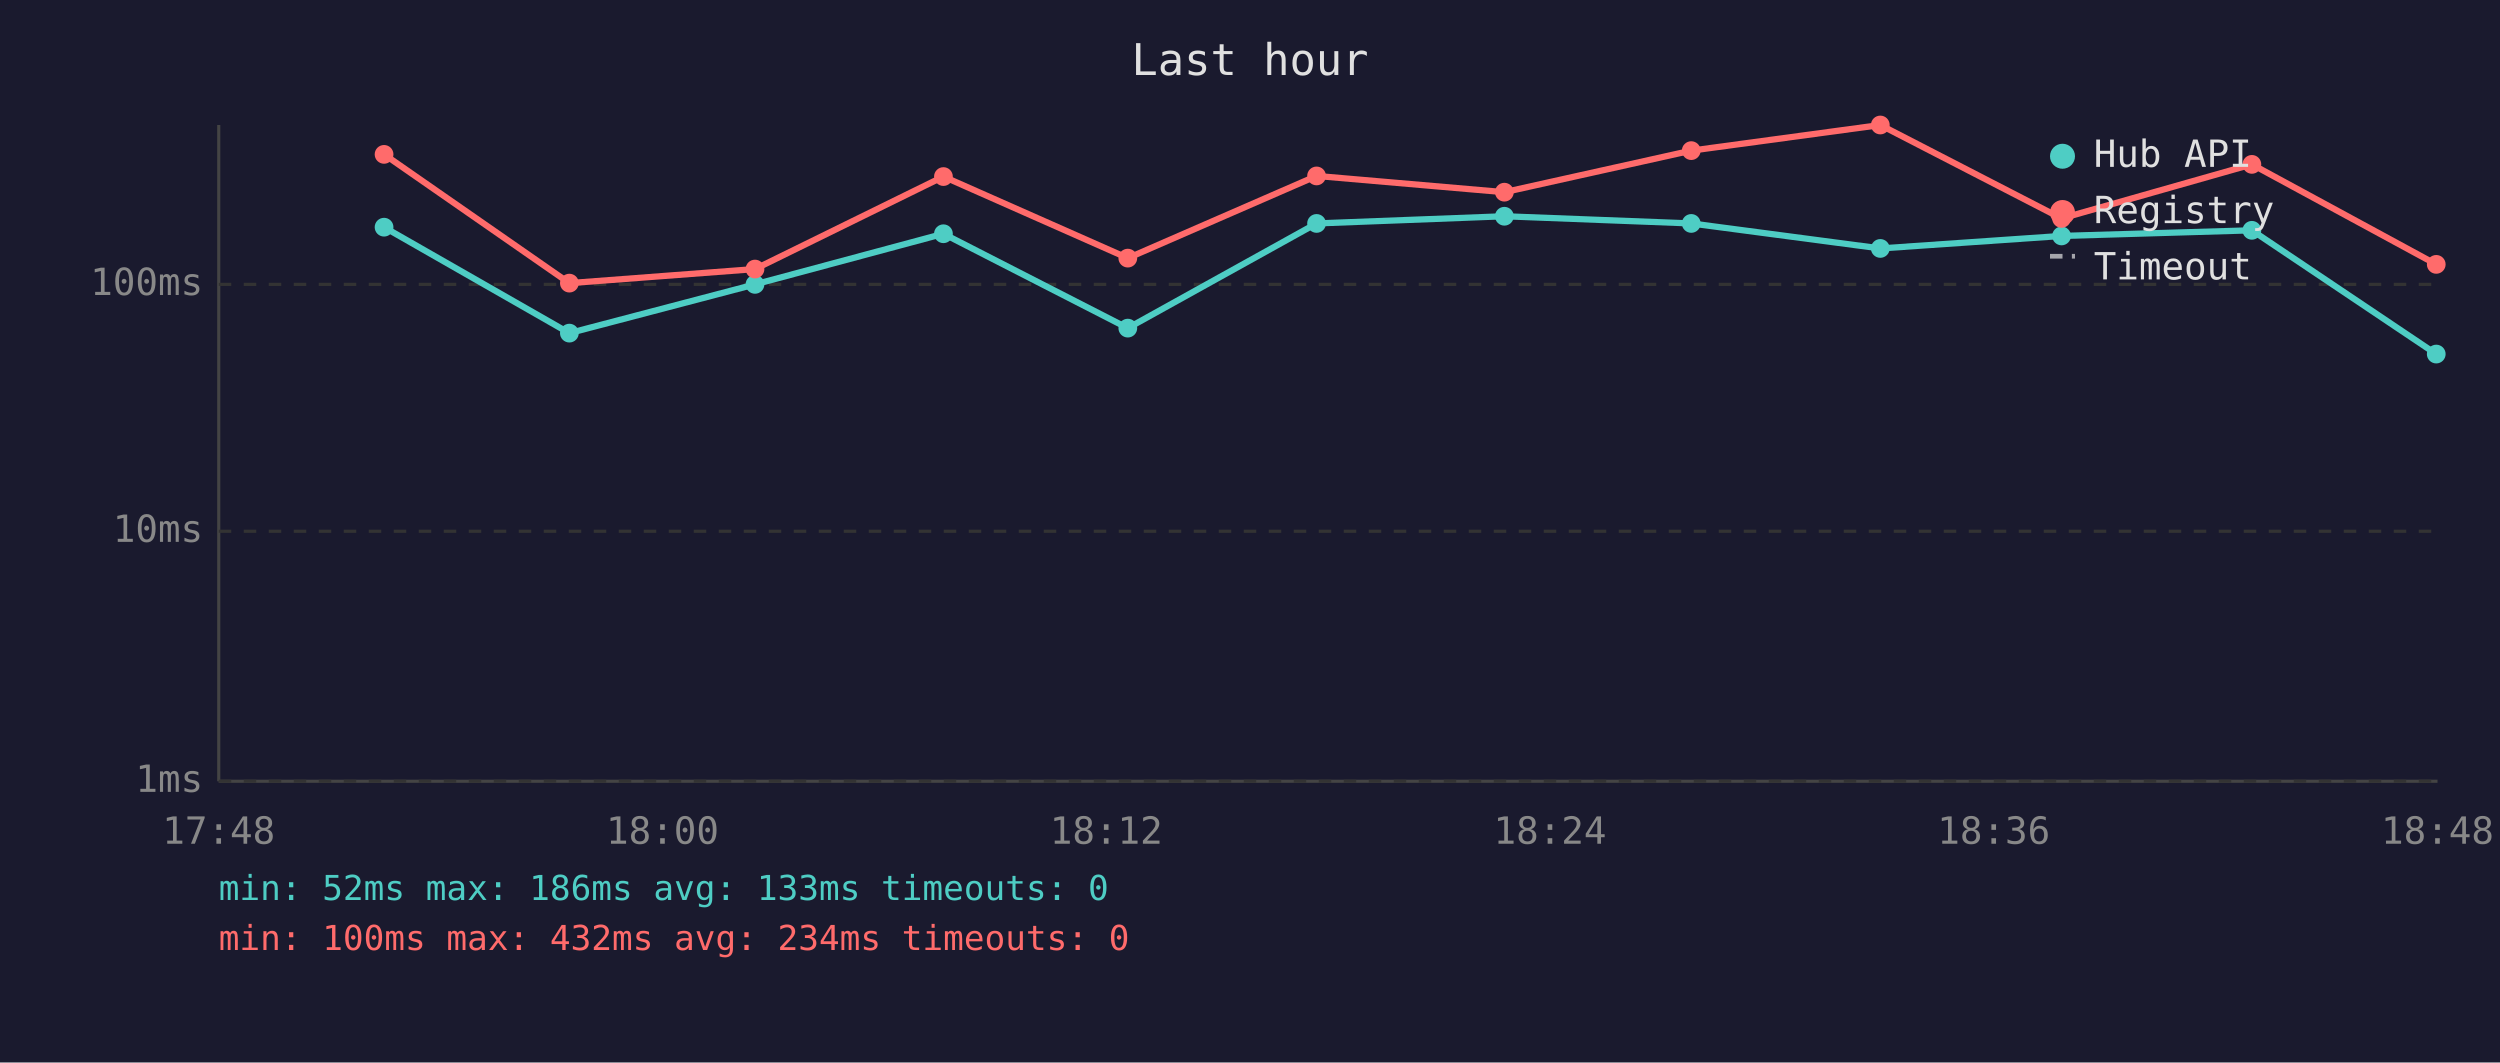
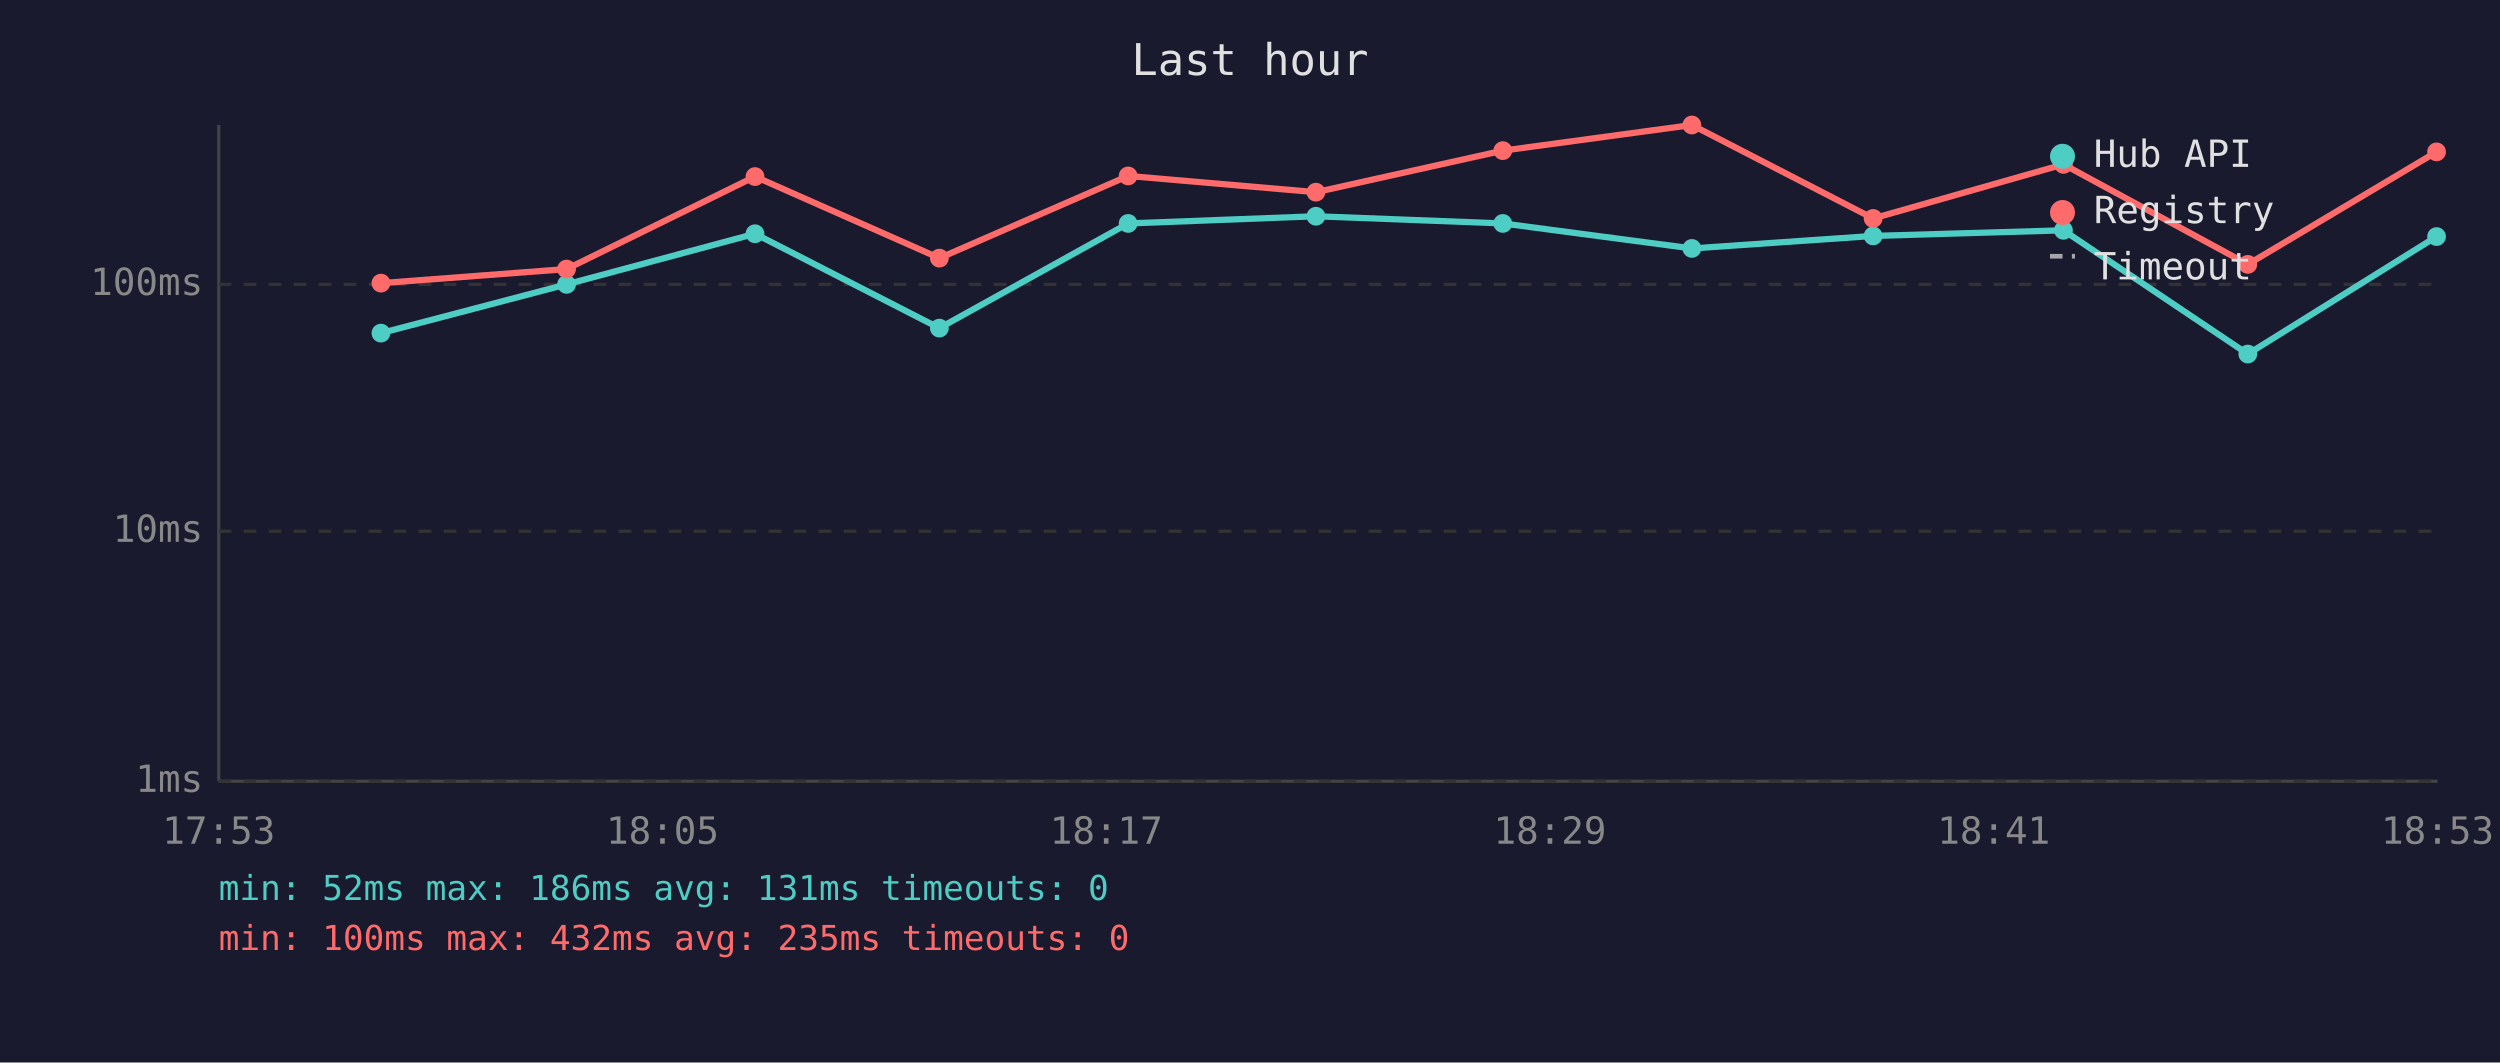
<svg xmlns="http://www.w3.org/2000/svg" viewBox="0 0 800 340" font-family="monospace" font-size="12">
  <rect width="800" height="340" fill="#1a1a2e" />
  <text x="400" y="24" fill="#e0e0e0" font-size="14" text-anchor="middle">Last hour</text>
  <line x1="70" y1="40" x2="70" y2="250" stroke="#444" stroke-width="1" />
  <line x1="70" y1="250" x2="780" y2="250" stroke="#444" stroke-width="1" />
  <line x1="70" y1="250" x2="780" y2="250" stroke="#333" stroke-width="1" stroke-dasharray="4" />
  <text x="65" y="250" fill="#888" text-anchor="end" dominant-baseline="middle">1ms</text>
  <line x1="70" y1="170" x2="780" y2="170" stroke="#333" stroke-width="1" stroke-dasharray="4" />
  <text x="65" y="170" fill="#888" text-anchor="end" dominant-baseline="middle">10ms</text>
  <line x1="70" y1="91" x2="780" y2="91" stroke="#333" stroke-width="1" stroke-dasharray="4" />
  <text x="65" y="91" fill="#888" text-anchor="end" dominant-baseline="middle">100ms</text>
-   <text x="70" y="270" fill="#888" text-anchor="middle">17:48</text>
-   <text x="212" y="270" fill="#888" text-anchor="middle">18:00</text>
-   <text x="354" y="270" fill="#888" text-anchor="middle">18:12</text>
-   <text x="496" y="270" fill="#888" text-anchor="middle">18:24</text>
-   <text x="638" y="270" fill="#888" text-anchor="middle">18:36</text>
-   <text x="780" y="270" fill="#888" text-anchor="middle">18:48</text>
-   <polyline points="122.9,72.7 182.2,106.6 241.6,91.0 301.9,74.8 360.9,105.0 421.3,71.5 481.4,69.2 541.2,71.5 601.7,79.5 659.7,75.5 720.6,73.7 779.6,113.3" fill="none" stroke="#4ecdc4" stroke-width="2" opacity="1" />
-   <circle cx="122.9" cy="72.7" r="3" fill="#4ecdc4" />
-   <circle cx="182.2" cy="106.6" r="3" fill="#4ecdc4" />
-   <circle cx="241.6" cy="91.0" r="3" fill="#4ecdc4" />
-   <circle cx="301.9" cy="74.8" r="3" fill="#4ecdc4" />
-   <circle cx="360.9" cy="105.0" r="3" fill="#4ecdc4" />
-   <circle cx="421.3" cy="71.5" r="3" fill="#4ecdc4" />
-   <circle cx="481.4" cy="69.2" r="3" fill="#4ecdc4" />
-   <circle cx="541.2" cy="71.5" r="3" fill="#4ecdc4" />
-   <circle cx="601.7" cy="79.5" r="3" fill="#4ecdc4" />
-   <circle cx="659.7" cy="75.5" r="3" fill="#4ecdc4" />
-   <circle cx="720.6" cy="73.7" r="3" fill="#4ecdc4" />
-   <circle cx="779.6" cy="113.3" r="3" fill="#4ecdc4" />
-   <polyline points="122.9,49.4 182.2,90.6 241.6,86.1 301.9,56.5 360.9,82.6 421.3,56.3 481.4,61.5 541.2,48.2 601.7,40.0 659.7,69.9 720.6,52.6 779.6,84.6" fill="none" stroke="#ff6b6b" stroke-width="2" opacity="1" />
-   <circle cx="122.9" cy="49.4" r="3" fill="#ff6b6b" />
-   <circle cx="182.2" cy="90.6" r="3" fill="#ff6b6b" />
-   <circle cx="241.6" cy="86.1" r="3" fill="#ff6b6b" />
-   <circle cx="301.9" cy="56.5" r="3" fill="#ff6b6b" />
-   <circle cx="360.9" cy="82.6" r="3" fill="#ff6b6b" />
-   <circle cx="421.3" cy="56.3" r="3" fill="#ff6b6b" />
-   <circle cx="481.4" cy="61.5" r="3" fill="#ff6b6b" />
-   <circle cx="541.2" cy="48.2" r="3" fill="#ff6b6b" />
-   <circle cx="601.7" cy="40.0" r="3" fill="#ff6b6b" />
-   <circle cx="659.7" cy="69.9" r="3" fill="#ff6b6b" />
-   <circle cx="720.6" cy="52.6" r="3" fill="#ff6b6b" />
-   <circle cx="779.6" cy="84.6" r="3" fill="#ff6b6b" />
+   <text x="70" y="270" fill="#888" text-anchor="middle">17:53</text>
+   <text x="212" y="270" fill="#888" text-anchor="middle">18:05</text>
+   <text x="354" y="270" fill="#888" text-anchor="middle">18:17</text>
+   <text x="496" y="270" fill="#888" text-anchor="middle">18:29</text>
+   <text x="638" y="270" fill="#888" text-anchor="middle">18:41</text>
+   <text x="780" y="270" fill="#888" text-anchor="middle">18:53</text>
+   <polyline points="121.9,106.6 181.3,91.0 241.6,74.8 300.6,105.0 361.0,71.5 421.1,69.2 480.9,71.5 541.4,79.5 599.4,75.5 660.3,73.7 719.3,113.3 779.7,75.7" fill="none" stroke="#4ecdc4" stroke-width="2" opacity="1" />
+   <circle cx="121.9" cy="106.6" r="3" fill="#4ecdc4" />
+   <circle cx="181.3" cy="91.0" r="3" fill="#4ecdc4" />
+   <circle cx="241.6" cy="74.8" r="3" fill="#4ecdc4" />
+   <circle cx="300.6" cy="105.0" r="3" fill="#4ecdc4" />
+   <circle cx="361.0" cy="71.5" r="3" fill="#4ecdc4" />
+   <circle cx="421.1" cy="69.2" r="3" fill="#4ecdc4" />
+   <circle cx="480.9" cy="71.5" r="3" fill="#4ecdc4" />
+   <circle cx="541.4" cy="79.5" r="3" fill="#4ecdc4" />
+   <circle cx="599.4" cy="75.5" r="3" fill="#4ecdc4" />
+   <circle cx="660.3" cy="73.7" r="3" fill="#4ecdc4" />
+   <circle cx="719.3" cy="113.3" r="3" fill="#4ecdc4" />
+   <circle cx="779.7" cy="75.7" r="3" fill="#4ecdc4" />
+   <polyline points="121.9,90.6 181.3,86.1 241.6,56.5 300.6,82.6 361.0,56.3 421.1,61.5 480.9,48.2 541.4,40.0 599.4,69.9 660.3,52.6 719.3,84.6 779.7,48.6" fill="none" stroke="#ff6b6b" stroke-width="2" opacity="1" />
+   <circle cx="121.9" cy="90.6" r="3" fill="#ff6b6b" />
+   <circle cx="181.3" cy="86.1" r="3" fill="#ff6b6b" />
+   <circle cx="241.6" cy="56.5" r="3" fill="#ff6b6b" />
+   <circle cx="300.6" cy="82.6" r="3" fill="#ff6b6b" />
+   <circle cx="361.0" cy="56.3" r="3" fill="#ff6b6b" />
+   <circle cx="421.1" cy="61.5" r="3" fill="#ff6b6b" />
+   <circle cx="480.9" cy="48.2" r="3" fill="#ff6b6b" />
+   <circle cx="541.4" cy="40.0" r="3" fill="#ff6b6b" />
+   <circle cx="599.4" cy="69.9" r="3" fill="#ff6b6b" />
+   <circle cx="660.3" cy="52.6" r="3" fill="#ff6b6b" />
+   <circle cx="719.3" cy="84.6" r="3" fill="#ff6b6b" />
+   <circle cx="779.7" cy="48.6" r="3" fill="#ff6b6b" />
  <circle cx="660" cy="50" r="4" fill="#4ecdc4" />
  <text x="670" y="50" fill="#e0e0e0" dominant-baseline="middle">Hub API</text>
  <circle cx="660" cy="68" r="4" fill="#ff6b6b" />
  <text x="670" y="68" fill="#e0e0e0" dominant-baseline="middle">Registry</text>
  <line x1="656" y1="82" x2="664" y2="82" stroke="#e0e0e0" stroke-width="1.5" stroke-dasharray="4,3" opacity="0.7" />
  <text x="670" y="86" fill="#e0e0e0" dominant-baseline="middle">Timeout</text>
-   <text x="70" y="288" fill="#4ecdc4" font-size="11">min: 52ms  max: 186ms  avg: 133ms  timeouts: 0</text>
-   <text x="70" y="304" fill="#ff6b6b" font-size="11">min: 100ms  max: 432ms  avg: 234ms  timeouts: 0</text>
+   <text x="70" y="288" fill="#4ecdc4" font-size="11">min: 52ms  max: 186ms  avg: 131ms  timeouts: 0</text>
+   <text x="70" y="304" fill="#ff6b6b" font-size="11">min: 100ms  max: 432ms  avg: 235ms  timeouts: 0</text>
</svg>
